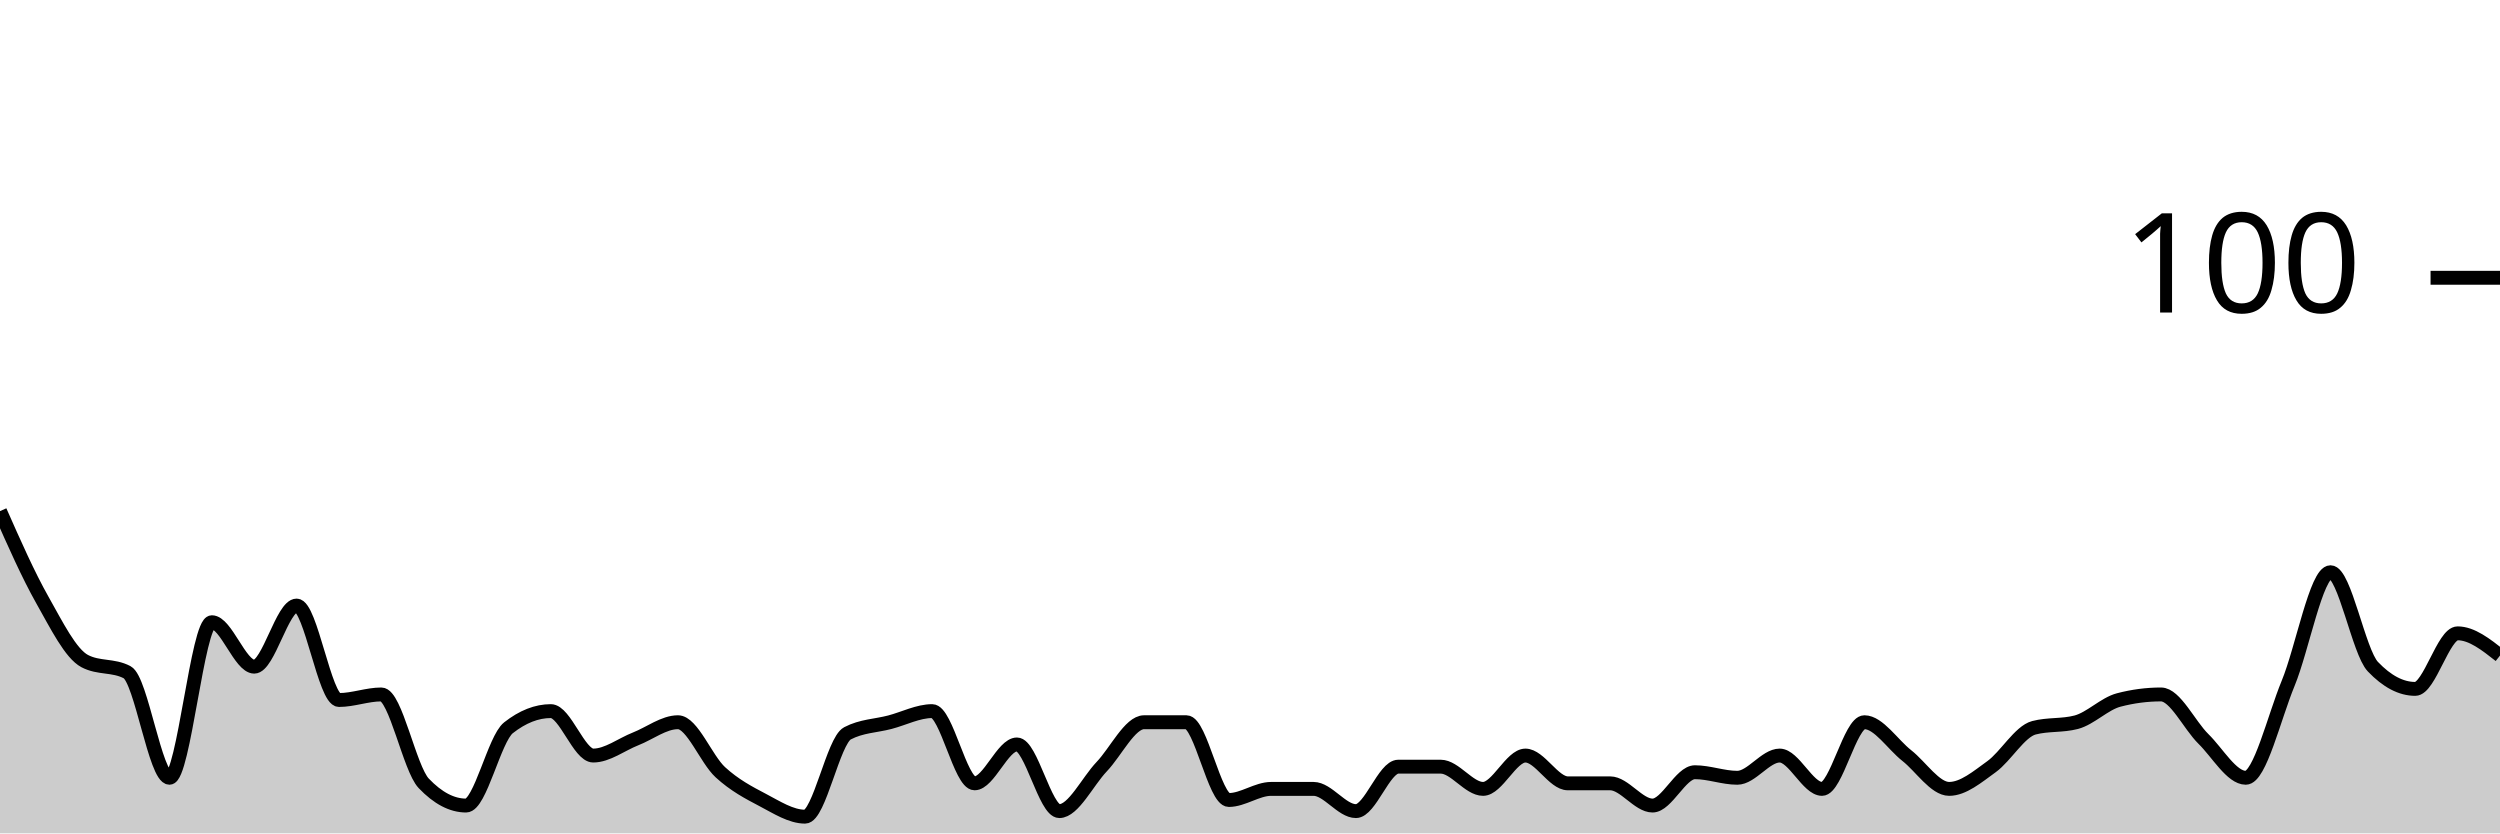
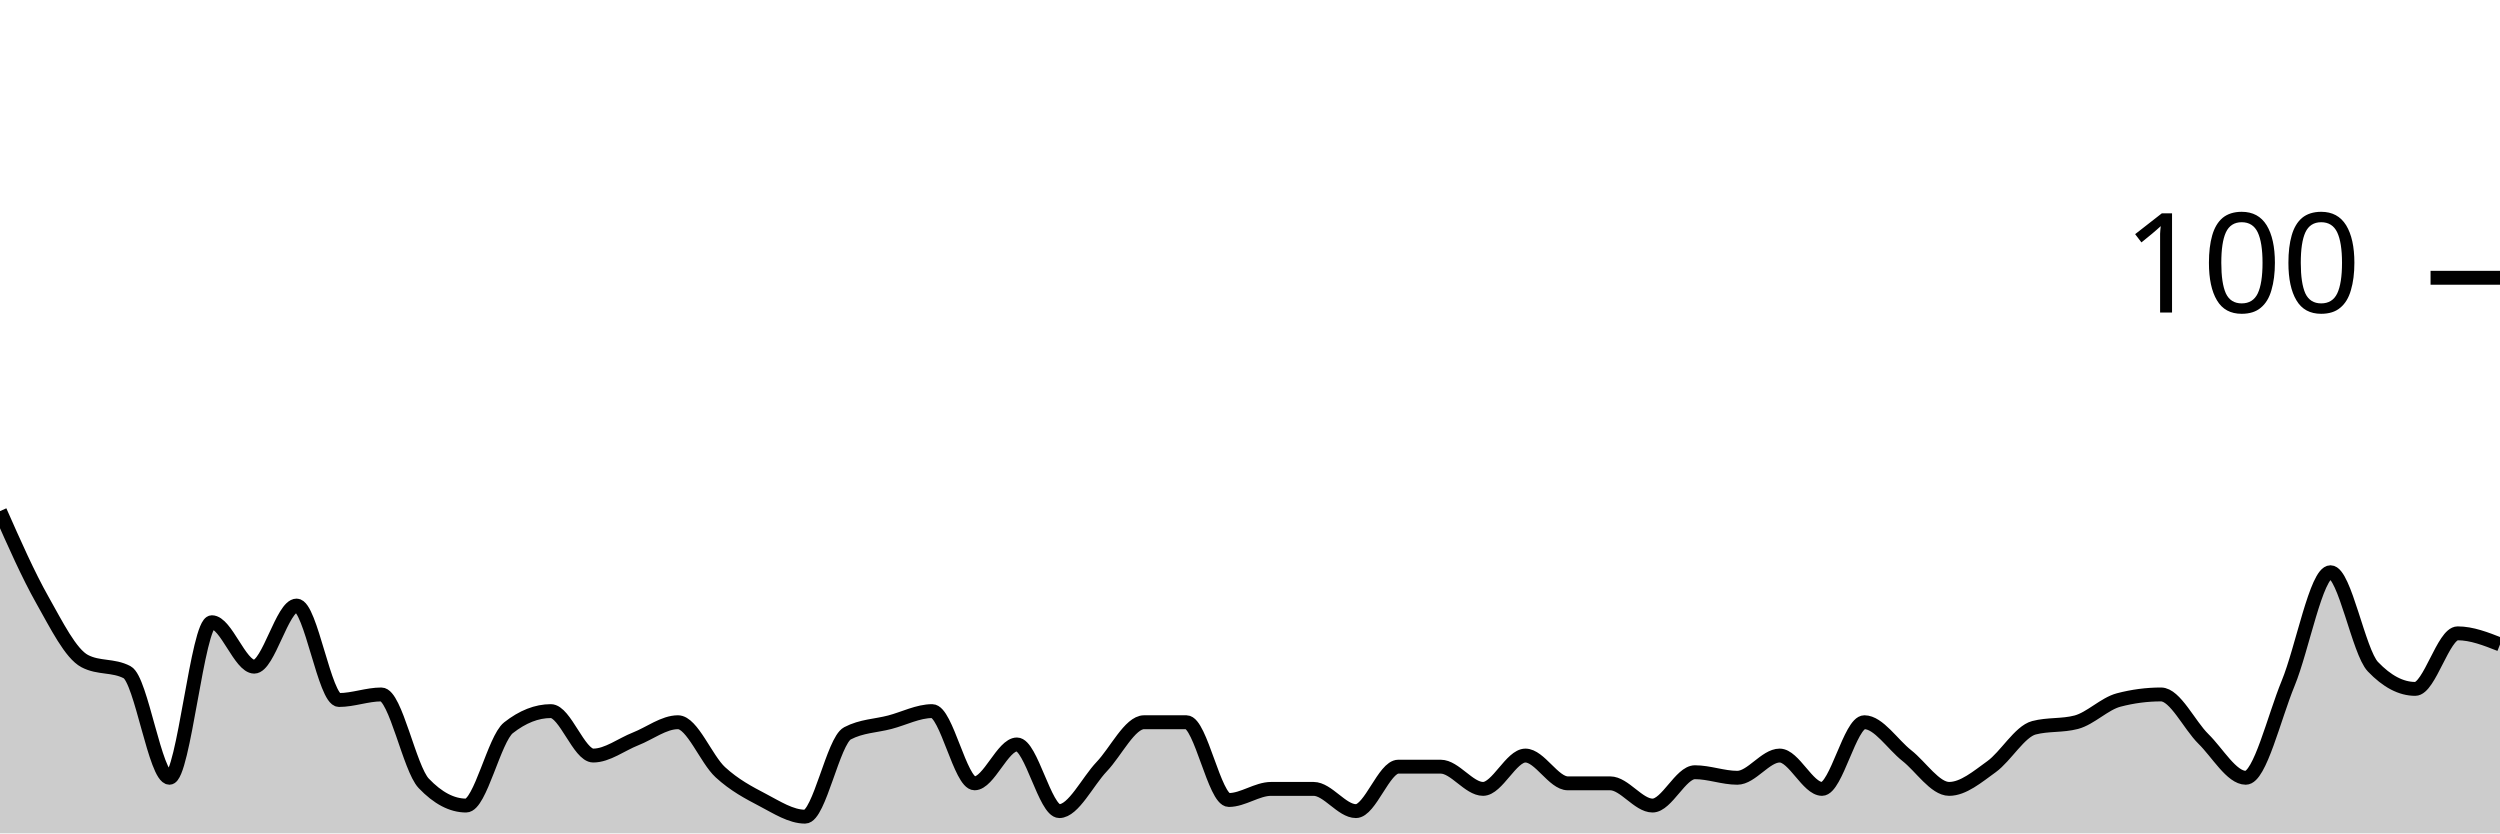
<svg xmlns="http://www.w3.org/2000/svg" viewBox="0 0 180 60">
  <g transform="translate(0,20)">
-     <path class="area" fill="rgba(0, 0, 0, 0.2)" d="M0,16.8C1.017,19.1,2.034,21.4,3.051,23.2C4.068,25,5.085,27.067,6.102,27.6C7.119,28.133,8.136,27.867,9.153,28.4C10.169,28.933,11.186,36,12.203,36C13.22,36,14.237,24.8,15.254,24.8C16.271,24.8,17.288,28,18.305,28C19.322,28,20.339,23.6,21.356,23.6C22.373,23.6,23.39,30.4,24.407,30.4C25.424,30.4,26.441,30,27.458,30C28.475,30,29.492,35.333,30.508,36.4C31.525,37.467,32.542,38,33.559,38C34.576,38,35.593,33.2,36.61,32.4C37.627,31.6,38.644,31.2,39.661,31.2C40.678,31.2,41.695,34.4,42.712,34.4C43.729,34.4,44.746,33.6,45.763,33.2C46.78,32.8,47.797,32,48.814,32C49.831,32,50.847,34.667,51.864,35.6C52.881,36.533,53.898,37.067,54.915,37.6C55.932,38.133,56.949,38.8,57.966,38.8C58.983,38.8,60,33.333,61.017,32.8C62.034,32.267,63.051,32.267,64.068,32C65.085,31.733,66.102,31.2,67.119,31.2C68.136,31.2,69.153,36.4,70.169,36.4C71.186,36.4,72.203,33.6,73.22,33.6C74.237,33.6,75.254,38.4,76.271,38.4C77.288,38.4,78.305,36.267,79.322,35.2C80.339,34.133,81.356,32,82.373,32C83.39,32,84.407,32,85.424,32C86.441,32,87.458,37.6,88.475,37.6C89.492,37.6,90.508,36.8,91.525,36.8C92.542,36.8,93.559,36.8,94.576,36.8C95.593,36.8,96.61,38.4,97.627,38.4C98.644,38.4,99.661,35.2,100.678,35.2C101.695,35.2,102.712,35.2,103.729,35.2C104.746,35.2,105.763,36.8,106.78,36.8C107.797,36.8,108.814,34.4,109.831,34.4C110.847,34.4,111.864,36.4,112.881,36.4C113.898,36.4,114.915,36.4,115.932,36.4C116.949,36.4,117.966,38,118.983,38C120,38,121.017,35.6,122.034,35.6C123.051,35.6,124.068,36,125.085,36C126.102,36,127.119,34.4,128.136,34.4C129.153,34.4,130.169,36.8,131.186,36.8C132.203,36.8,133.22,32,134.237,32C135.254,32,136.271,33.6,137.288,34.4C138.305,35.2,139.322,36.8,140.339,36.8C141.356,36.8,142.373,35.933,143.39,35.2C144.407,34.467,145.424,32.667,146.441,32.4C147.458,32.133,148.475,32.267,149.492,32C150.508,31.733,151.525,30.667,152.542,30.4C153.559,30.133,154.576,30,155.593,30C156.61,30,157.627,32.2,158.644,33.2C159.661,34.2,160.678,36,161.695,36C162.712,36,163.729,31.667,164.746,29.2C165.763,26.733,166.78,21.2,167.797,21.2C168.814,21.2,169.831,26.933,170.847,28C171.864,29.067,172.881,29.6,173.898,29.6C174.915,29.6,175.932,25.6,176.949,25.6C177.966,25.6,178.983,26.4,180,27.2L180,40C178.983,40,177.966,40,176.949,40C175.932,40,174.915,40,173.898,40C172.881,40,171.864,40,170.847,40C169.831,40,168.814,40,167.797,40C166.78,40,165.763,40,164.746,40C163.729,40,162.712,40,161.695,40C160.678,40,159.661,40,158.644,40C157.627,40,156.61,40,155.593,40C154.576,40,153.559,40,152.542,40C151.525,40,150.508,40,149.492,40C148.475,40,147.458,40,146.441,40C145.424,40,144.407,40,143.39,40C142.373,40,141.356,40,140.339,40C139.322,40,138.305,40,137.288,40C136.271,40,135.254,40,134.237,40C133.22,40,132.203,40,131.186,40C130.169,40,129.153,40,128.136,40C127.119,40,126.102,40,125.085,40C124.068,40,123.051,40,122.034,40C121.017,40,120,40,118.983,40C117.966,40,116.949,40,115.932,40C114.915,40,113.898,40,112.881,40C111.864,40,110.847,40,109.831,40C108.814,40,107.797,40,106.78,40C105.763,40,104.746,40,103.729,40C102.712,40,101.695,40,100.678,40C99.661,40,98.644,40,97.627,40C96.61,40,95.593,40,94.576,40C93.559,40,92.542,40,91.525,40C90.508,40,89.492,40,88.475,40C87.458,40,86.441,40,85.424,40C84.407,40,83.39,40,82.373,40C81.356,40,80.339,40,79.322,40C78.305,40,77.288,40,76.271,40C75.254,40,74.237,40,73.22,40C72.203,40,71.186,40,70.169,40C69.153,40,68.136,40,67.119,40C66.102,40,65.085,40,64.068,40C63.051,40,62.034,40,61.017,40C60,40,58.983,40,57.966,40C56.949,40,55.932,40,54.915,40C53.898,40,52.881,40,51.864,40C50.847,40,49.831,40,48.814,40C47.797,40,46.78,40,45.763,40C44.746,40,43.729,40,42.712,40C41.695,40,40.678,40,39.661,40C38.644,40,37.627,40,36.61,40C35.593,40,34.576,40,33.559,40C32.542,40,31.525,40,30.508,40C29.492,40,28.475,40,27.458,40C26.441,40,25.424,40,24.407,40C23.39,40,22.373,40,21.356,40C20.339,40,19.322,40,18.305,40C17.288,40,16.271,40,15.254,40C14.237,40,13.22,40,12.203,40C11.186,40,10.169,40,9.153,40C8.136,40,7.119,40,6.102,40C5.085,40,4.068,40,3.051,40C2.034,40,1.017,40,0,40Z" />
-     <path class="line" stroke="black" fill="none" d="M0,16.8C1.017,19.1,2.034,21.4,3.051,23.2C4.068,25,5.085,27.067,6.102,27.6C7.119,28.133,8.136,27.867,9.153,28.4C10.169,28.933,11.186,36,12.203,36C13.22,36,14.237,24.8,15.254,24.8C16.271,24.8,17.288,28,18.305,28C19.322,28,20.339,23.6,21.356,23.6C22.373,23.6,23.39,30.4,24.407,30.4C25.424,30.4,26.441,30,27.458,30C28.475,30,29.492,35.333,30.508,36.4C31.525,37.467,32.542,38,33.559,38C34.576,38,35.593,33.2,36.61,32.4C37.627,31.6,38.644,31.2,39.661,31.2C40.678,31.2,41.695,34.4,42.712,34.4C43.729,34.4,44.746,33.6,45.763,33.2C46.78,32.8,47.797,32,48.814,32C49.831,32,50.847,34.667,51.864,35.6C52.881,36.533,53.898,37.067,54.915,37.6C55.932,38.133,56.949,38.8,57.966,38.8C58.983,38.8,60,33.333,61.017,32.8C62.034,32.267,63.051,32.267,64.068,32C65.085,31.733,66.102,31.2,67.119,31.2C68.136,31.2,69.153,36.4,70.169,36.4C71.186,36.4,72.203,33.6,73.22,33.6C74.237,33.6,75.254,38.4,76.271,38.4C77.288,38.4,78.305,36.267,79.322,35.2C80.339,34.133,81.356,32,82.373,32C83.39,32,84.407,32,85.424,32C86.441,32,87.458,37.6,88.475,37.6C89.492,37.6,90.508,36.8,91.525,36.8C92.542,36.8,93.559,36.8,94.576,36.8C95.593,36.8,96.61,38.4,97.627,38.4C98.644,38.4,99.661,35.2,100.678,35.2C101.695,35.2,102.712,35.2,103.729,35.2C104.746,35.2,105.763,36.8,106.78,36.8C107.797,36.8,108.814,34.4,109.831,34.4C110.847,34.4,111.864,36.4,112.881,36.4C113.898,36.4,114.915,36.4,115.932,36.4C116.949,36.4,117.966,38,118.983,38C120,38,121.017,35.6,122.034,35.6C123.051,35.6,124.068,36,125.085,36C126.102,36,127.119,34.4,128.136,34.4C129.153,34.4,130.169,36.8,131.186,36.8C132.203,36.8,133.22,32,134.237,32C135.254,32,136.271,33.6,137.288,34.4C138.305,35.2,139.322,36.8,140.339,36.8C141.356,36.8,142.373,35.933,143.39,35.2C144.407,34.467,145.424,32.667,146.441,32.4C147.458,32.133,148.475,32.267,149.492,32C150.508,31.733,151.525,30.667,152.542,30.4C153.559,30.133,154.576,30,155.593,30C156.61,30,157.627,32.2,158.644,33.2C159.661,34.2,160.678,36,161.695,36C162.712,36,163.729,31.667,164.746,29.2C165.763,26.733,166.78,21.2,167.797,21.2C168.814,21.2,169.831,26.933,170.847,28C171.864,29.067,172.881,29.6,173.898,29.6C174.915,29.6,175.932,25.6,176.949,25.6C177.966,25.6,178.983,26.4,180,27.2" />
+     <path class="area" fill="rgba(0, 0, 0, 0.2)" d="M0,16.8C1.017,19.1,2.034,21.4,3.051,23.2C4.068,25,5.085,27.067,6.102,27.6C7.119,28.133,8.136,27.867,9.153,28.4C10.169,28.933,11.186,36,12.203,36C13.22,36,14.237,24.8,15.254,24.8C16.271,24.8,17.288,28,18.305,28C19.322,28,20.339,23.6,21.356,23.6C22.373,23.6,23.39,30.4,24.407,30.4C25.424,30.4,26.441,30,27.458,30C28.475,30,29.492,35.333,30.508,36.4C31.525,37.467,32.542,38,33.559,38C34.576,38,35.593,33.2,36.61,32.4C37.627,31.6,38.644,31.2,39.661,31.2C40.678,31.2,41.695,34.4,42.712,34.4C43.729,34.4,44.746,33.6,45.763,33.2C46.78,32.8,47.797,32,48.814,32C49.831,32,50.847,34.667,51.864,35.6C52.881,36.533,53.898,37.067,54.915,37.6C55.932,38.133,56.949,38.8,57.966,38.8C58.983,38.8,60,33.333,61.017,32.8C62.034,32.267,63.051,32.267,64.068,32C65.085,31.733,66.102,31.2,67.119,31.2C68.136,31.2,69.153,36.4,70.169,36.4C71.186,36.4,72.203,33.6,73.22,33.6C74.237,33.6,75.254,38.4,76.271,38.4C77.288,38.4,78.305,36.267,79.322,35.2C80.339,34.133,81.356,32,82.373,32C83.39,32,84.407,32,85.424,32C86.441,32,87.458,37.6,88.475,37.6C89.492,37.6,90.508,36.8,91.525,36.8C92.542,36.8,93.559,36.8,94.576,36.8C95.593,36.8,96.61,38.4,97.627,38.4C98.644,38.4,99.661,35.2,100.678,35.2C101.695,35.2,102.712,35.2,103.729,35.2C104.746,35.2,105.763,36.8,106.78,36.8C107.797,36.8,108.814,34.4,109.831,34.4C110.847,34.4,111.864,36.4,112.881,36.4C113.898,36.4,114.915,36.4,115.932,36.4C116.949,36.4,117.966,38,118.983,38C120,38,121.017,35.6,122.034,35.6C123.051,35.6,124.068,36,125.085,36C126.102,36,127.119,34.4,128.136,34.4C129.153,34.4,130.169,36.8,131.186,36.8C132.203,36.8,133.22,32,134.237,32C135.254,32,136.271,33.6,137.288,34.4C138.305,35.2,139.322,36.8,140.339,36.8C141.356,36.8,142.373,35.933,143.39,35.2C144.407,34.467,145.424,32.667,146.441,32.4C147.458,32.133,148.475,32.267,149.492,32C150.508,31.733,151.525,30.667,152.542,30.4C153.559,30.133,154.576,30,155.593,30C156.61,30,157.627,32.2,158.644,33.2C159.661,34.2,160.678,36,161.695,36C162.712,36,163.729,31.667,164.746,29.2C165.763,26.733,166.78,21.2,167.797,21.2C168.814,21.2,169.831,26.933,170.847,28C171.864,29.067,172.881,29.6,173.898,29.6C174.915,29.6,175.932,25.6,176.949,25.6C177.966,25.6,178.983,26,180,26.4L180,40C178.983,40,177.966,40,176.949,40C175.932,40,174.915,40,173.898,40C172.881,40,171.864,40,170.847,40C169.831,40,168.814,40,167.797,40C166.78,40,165.763,40,164.746,40C163.729,40,162.712,40,161.695,40C160.678,40,159.661,40,158.644,40C157.627,40,156.61,40,155.593,40C154.576,40,153.559,40,152.542,40C151.525,40,150.508,40,149.492,40C148.475,40,147.458,40,146.441,40C145.424,40,144.407,40,143.39,40C142.373,40,141.356,40,140.339,40C139.322,40,138.305,40,137.288,40C136.271,40,135.254,40,134.237,40C133.22,40,132.203,40,131.186,40C130.169,40,129.153,40,128.136,40C127.119,40,126.102,40,125.085,40C124.068,40,123.051,40,122.034,40C121.017,40,120,40,118.983,40C117.966,40,116.949,40,115.932,40C114.915,40,113.898,40,112.881,40C111.864,40,110.847,40,109.831,40C108.814,40,107.797,40,106.78,40C105.763,40,104.746,40,103.729,40C102.712,40,101.695,40,100.678,40C99.661,40,98.644,40,97.627,40C96.61,40,95.593,40,94.576,40C93.559,40,92.542,40,91.525,40C90.508,40,89.492,40,88.475,40C87.458,40,86.441,40,85.424,40C84.407,40,83.39,40,82.373,40C81.356,40,80.339,40,79.322,40C78.305,40,77.288,40,76.271,40C75.254,40,74.237,40,73.22,40C72.203,40,71.186,40,70.169,40C69.153,40,68.136,40,67.119,40C66.102,40,65.085,40,64.068,40C63.051,40,62.034,40,61.017,40C60,40,58.983,40,57.966,40C56.949,40,55.932,40,54.915,40C53.898,40,52.881,40,51.864,40C50.847,40,49.831,40,48.814,40C47.797,40,46.78,40,45.763,40C44.746,40,43.729,40,42.712,40C41.695,40,40.678,40,39.661,40C38.644,40,37.627,40,36.61,40C35.593,40,34.576,40,33.559,40C32.542,40,31.525,40,30.508,40C29.492,40,28.475,40,27.458,40C26.441,40,25.424,40,24.407,40C23.39,40,22.373,40,21.356,40C20.339,40,19.322,40,18.305,40C17.288,40,16.271,40,15.254,40C14.237,40,13.22,40,12.203,40C11.186,40,10.169,40,9.153,40C8.136,40,7.119,40,6.102,40C5.085,40,4.068,40,3.051,40C2.034,40,1.017,40,0,40Z" />
+     <path class="line" stroke="black" fill="none" d="M0,16.8C1.017,19.1,2.034,21.4,3.051,23.2C4.068,25,5.085,27.067,6.102,27.6C7.119,28.133,8.136,27.867,9.153,28.4C10.169,28.933,11.186,36,12.203,36C13.22,36,14.237,24.8,15.254,24.8C16.271,24.8,17.288,28,18.305,28C19.322,28,20.339,23.6,21.356,23.6C22.373,23.6,23.39,30.4,24.407,30.4C25.424,30.4,26.441,30,27.458,30C28.475,30,29.492,35.333,30.508,36.4C31.525,37.467,32.542,38,33.559,38C34.576,38,35.593,33.2,36.61,32.4C37.627,31.6,38.644,31.2,39.661,31.2C40.678,31.2,41.695,34.4,42.712,34.4C43.729,34.4,44.746,33.6,45.763,33.2C46.78,32.8,47.797,32,48.814,32C49.831,32,50.847,34.667,51.864,35.6C52.881,36.533,53.898,37.067,54.915,37.6C55.932,38.133,56.949,38.8,57.966,38.8C58.983,38.8,60,33.333,61.017,32.8C62.034,32.267,63.051,32.267,64.068,32C65.085,31.733,66.102,31.2,67.119,31.2C68.136,31.2,69.153,36.4,70.169,36.4C71.186,36.4,72.203,33.6,73.22,33.6C74.237,33.6,75.254,38.4,76.271,38.4C77.288,38.4,78.305,36.267,79.322,35.2C80.339,34.133,81.356,32,82.373,32C83.39,32,84.407,32,85.424,32C86.441,32,87.458,37.6,88.475,37.6C89.492,37.6,90.508,36.8,91.525,36.8C92.542,36.8,93.559,36.8,94.576,36.8C95.593,36.8,96.61,38.4,97.627,38.4C98.644,38.4,99.661,35.2,100.678,35.2C101.695,35.2,102.712,35.2,103.729,35.2C104.746,35.2,105.763,36.8,106.78,36.8C107.797,36.8,108.814,34.4,109.831,34.4C110.847,34.4,111.864,36.4,112.881,36.4C113.898,36.4,114.915,36.4,115.932,36.4C116.949,36.4,117.966,38,118.983,38C120,38,121.017,35.6,122.034,35.6C123.051,35.6,124.068,36,125.085,36C126.102,36,127.119,34.4,128.136,34.4C129.153,34.4,130.169,36.8,131.186,36.8C132.203,36.8,133.22,32,134.237,32C135.254,32,136.271,33.6,137.288,34.4C138.305,35.2,139.322,36.8,140.339,36.8C141.356,36.8,142.373,35.933,143.39,35.2C144.407,34.467,145.424,32.667,146.441,32.4C147.458,32.133,148.475,32.267,149.492,32C150.508,31.733,151.525,30.667,152.542,30.4C153.559,30.133,154.576,30,155.593,30C156.61,30,157.627,32.2,158.644,33.2C159.661,34.2,160.678,36,161.695,36C162.712,36,163.729,31.667,164.746,29.2C165.763,26.733,166.78,21.2,167.797,21.2C168.814,21.2,169.831,26.933,170.847,28C171.864,29.067,172.881,29.6,173.898,29.6C174.915,29.6,175.932,25.6,176.949,25.6C177.966,25.6,178.983,26,180,26.4" />
    <path class="axis-ceiling" stroke-width="1" stroke="black" fill="none" d="M175,0L180,0" />
    <text class="axis-ceiling-label" font-family="sans-serif" text-anchor="end" font-size="10px" x="170" y="2.5">100</text>
  </g>
</svg>
